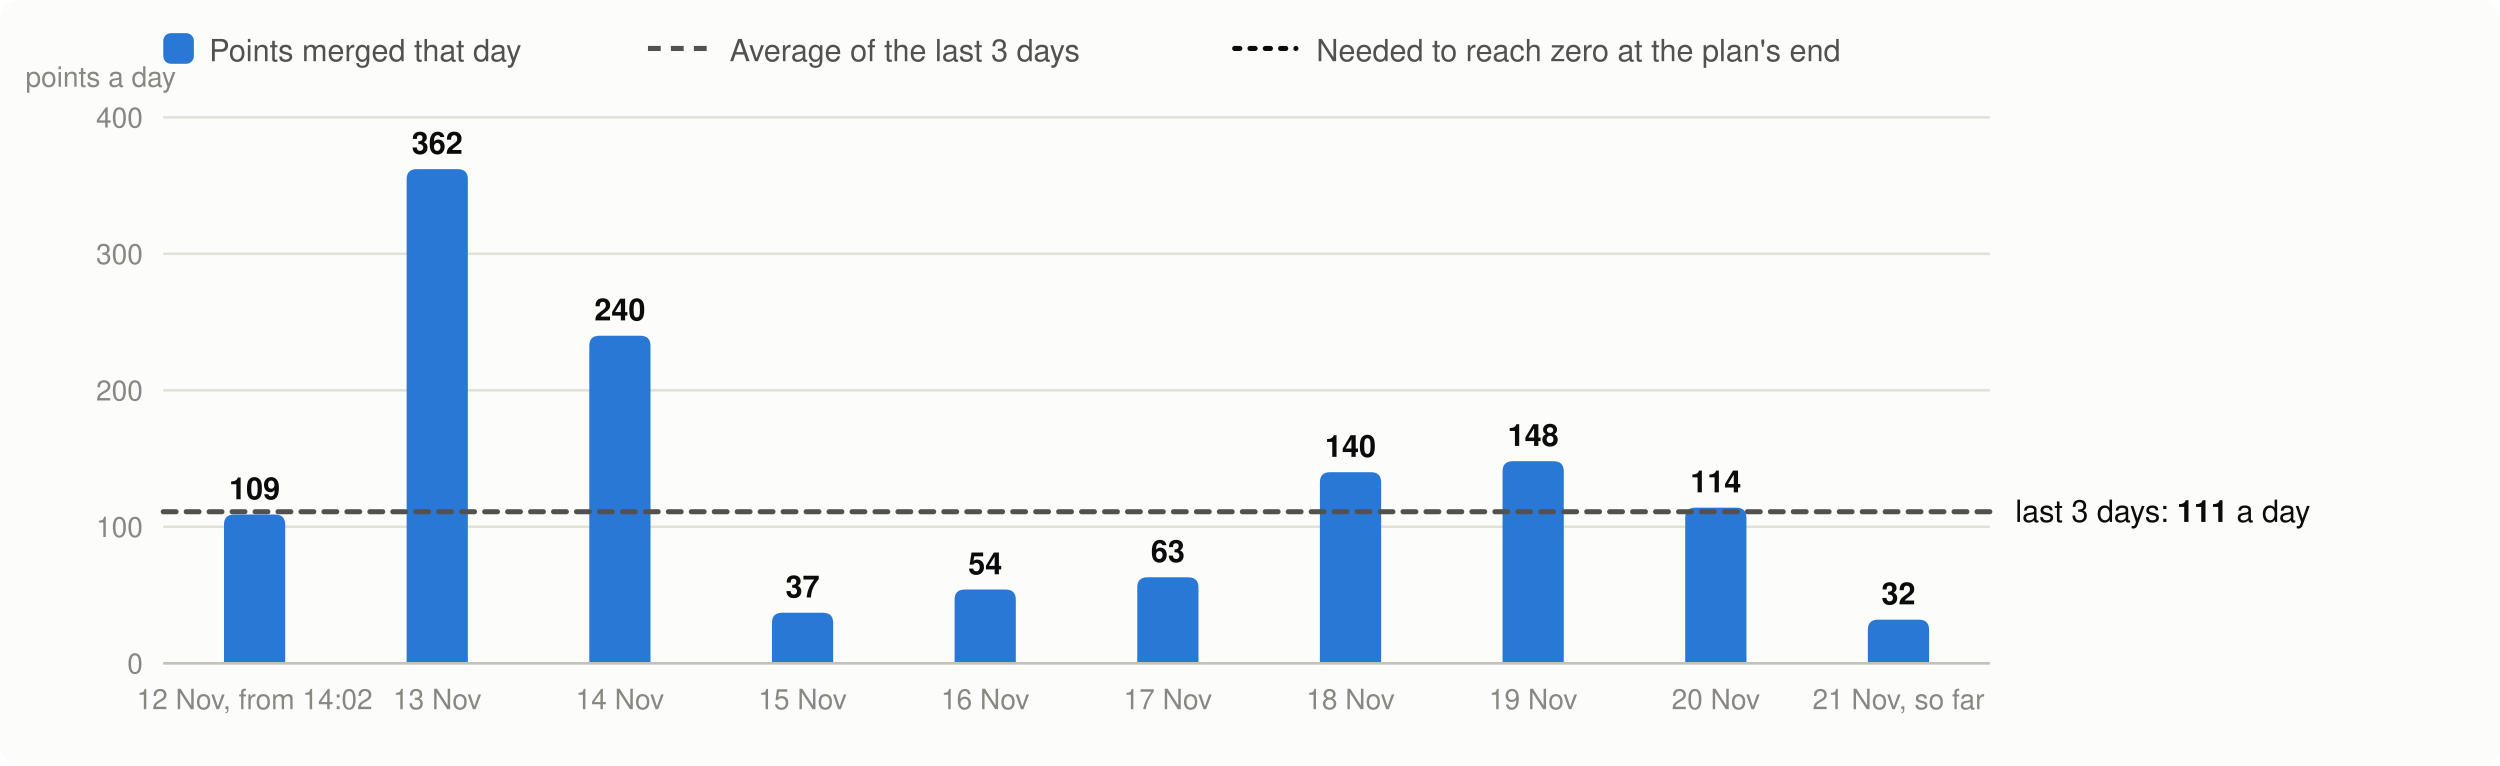
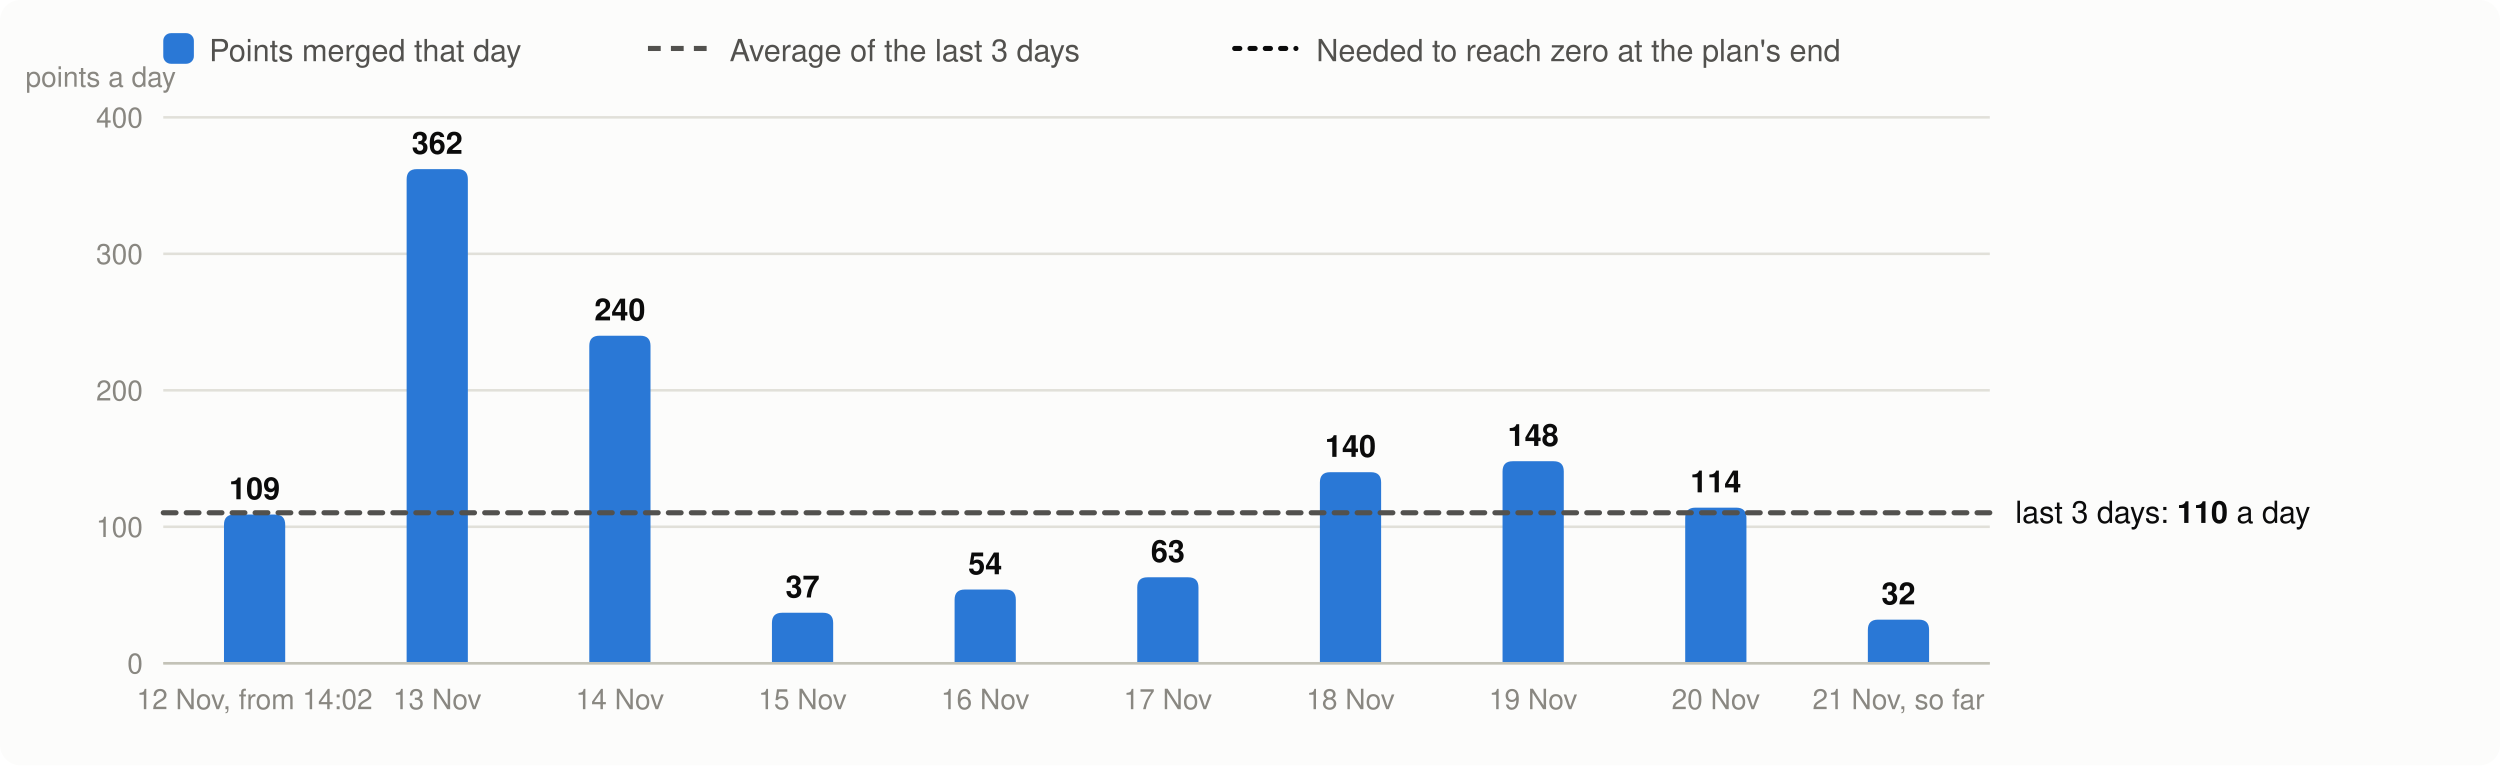
<svg xmlns="http://www.w3.org/2000/svg" viewBox="0 0 980 300" width="980" height="300" font-family="system-ui,-apple-system,Segoe UI,Helvetica,Arial,sans-serif" font-size="13" role="img" aria-label="Velocity: story points merged per day, the 3-day average and the velocity needed">
  <rect width="980" height="300" rx="8" fill="#fcfcfb" />
  <rect x="64" y="13" width="12" height="12" rx="3" fill="#2a78d6" />
  <text x="82" y="24" fill="#52514e" font-size="12">Points merged that day</text>
  <line x1="254" x2="278" y1="19" y2="19" stroke="#52514e" stroke-width="2" stroke-dasharray="5 4" />
  <text x="286" y="24" fill="#52514e" font-size="12">Average of the last 3 days</text>
  <line x1="484" x2="508" y1="19" y2="19" stroke="#0b0b0b" stroke-width="2" stroke-dasharray="2 4" stroke-linecap="round" />
  <text x="516" y="24" fill="#52514e" font-size="12">Needed to reach zero at the plan's end</text>
  <line x1="64" x2="780" y1="260.0" y2="260.0" stroke="#e1e0d9" />
  <text x="56" y="264.0" text-anchor="end" fill="#898781" font-size="11">0</text>
  <line x1="64" x2="780" y1="206.5" y2="206.5" stroke="#e1e0d9" />
  <text x="56" y="210.5" text-anchor="end" fill="#898781" font-size="11">100</text>
  <line x1="64" x2="780" y1="153.0" y2="153.0" stroke="#e1e0d9" />
  <text x="56" y="157.0" text-anchor="end" fill="#898781" font-size="11">200</text>
  <line x1="64" x2="780" y1="99.5" y2="99.5" stroke="#e1e0d9" />
  <text x="56" y="103.5" text-anchor="end" fill="#898781" font-size="11">300</text>
  <line x1="64" x2="780" y1="46.0" y2="46.0" stroke="#e1e0d9" />
  <text x="56" y="50.0" text-anchor="end" fill="#898781" font-size="11">400</text>
  <text x="10" y="34" fill="#898781" font-size="11">points a day</text>
  <path d="M87.8,260.0V205.7Q87.8,201.7 91.8,201.7H107.8Q111.8,201.7 111.8,205.7V260.0Z" fill="#2a78d6" />
  <text x="99.8" y="195.7" text-anchor="middle" fill="#0b0b0b" font-size="12" font-weight="600">109</text>
  <text x="99.8" y="278" text-anchor="middle" fill="#898781" font-size="11">12 Nov, from 14:02</text>
  <path d="M159.4,260.0V70.3Q159.4,66.3 163.4,66.3H179.4Q183.4,66.3 183.4,70.3V260.0Z" fill="#2a78d6" />
  <text x="171.4" y="60.3" text-anchor="middle" fill="#0b0b0b" font-size="12" font-weight="600">362</text>
  <text x="171.4" y="278" text-anchor="middle" fill="#898781" font-size="11">13 Nov</text>
  <path d="M231.0,260.0V135.6Q231.0,131.6 235.0,131.6H251.0Q255.0,131.6 255.0,135.6V260.0Z" fill="#2a78d6" />
  <text x="243.0" y="125.6" text-anchor="middle" fill="#0b0b0b" font-size="12" font-weight="600">240</text>
  <text x="243.0" y="278" text-anchor="middle" fill="#898781" font-size="11">14 Nov</text>
  <path d="M302.6,260.0V244.2Q302.6,240.2 306.6,240.2H322.6Q326.6,240.2 326.6,244.2V260.0Z" fill="#2a78d6" />
  <text x="314.6" y="234.2" text-anchor="middle" fill="#0b0b0b" font-size="12" font-weight="600">37</text>
  <text x="314.6" y="278" text-anchor="middle" fill="#898781" font-size="11">15 Nov</text>
  <path d="M374.2,260.0V235.1Q374.2,231.1 378.2,231.1H394.2Q398.2,231.1 398.2,235.1V260.0Z" fill="#2a78d6" />
  <text x="386.2" y="225.1" text-anchor="middle" fill="#0b0b0b" font-size="12" font-weight="600">54</text>
  <text x="386.2" y="278" text-anchor="middle" fill="#898781" font-size="11">16 Nov</text>
  <path d="M445.8,260.0V230.3Q445.8,226.3 449.8,226.3H465.8Q469.8,226.3 469.8,230.3V260.0Z" fill="#2a78d6" />
  <text x="457.8" y="220.3" text-anchor="middle" fill="#0b0b0b" font-size="12" font-weight="600">63</text>
  <text x="457.8" y="278" text-anchor="middle" fill="#898781" font-size="11">17 Nov</text>
  <path d="M517.4,260.0V189.1Q517.4,185.1 521.4,185.1H537.4Q541.4,185.1 541.4,189.1V260.0Z" fill="#2a78d6" />
  <text x="529.4" y="179.1" text-anchor="middle" fill="#0b0b0b" font-size="12" font-weight="600">140</text>
  <text x="529.4" y="278" text-anchor="middle" fill="#898781" font-size="11">18 Nov</text>
  <path d="M589.0,260.0V184.8Q589.0,180.8 593.0,180.8H609.0Q613.0,180.8 613.0,184.8V260.0Z" fill="#2a78d6" />
  <text x="601.0" y="174.8" text-anchor="middle" fill="#0b0b0b" font-size="12" font-weight="600">148</text>
  <text x="601.0" y="278" text-anchor="middle" fill="#898781" font-size="11">19 Nov</text>
  <path d="M660.6,260.0V203.0Q660.6,199.0 664.6,199.0H680.6Q684.6,199.0 684.6,203.0V260.0Z" fill="#2a78d6" />
  <text x="672.6" y="193.0" text-anchor="middle" fill="#0b0b0b" font-size="12" font-weight="600">114</text>
  <text x="672.6" y="278" text-anchor="middle" fill="#898781" font-size="11">20 Nov</text>
  <path d="M732.2,260.0V246.9Q732.2,242.9 736.2,242.9H752.2Q756.2,242.9 756.2,246.9V260.0Z" fill="#2a78d6" />
  <text x="744.2" y="236.9" text-anchor="middle" fill="#0b0b0b" font-size="12" font-weight="600">32</text>
  <text x="744.2" y="278" text-anchor="middle" fill="#898781" font-size="11">21 Nov, so far</text>
  <line x1="64" x2="780" y1="260.0" y2="260.0" stroke="#c3c2b7" />
-   <line x1="64" x2="780" y1="200.6" y2="200.6" stroke="#52514e" stroke-width="2" stroke-dasharray="5 4" stroke-linecap="round" />
-   <text x="790" y="204.6" fill="#0b0b0b" font-size="12">last 3 days: <tspan font-weight="600">111</tspan> a day</text>
+   <line x1="64" x2="780" y1="201.0" y2="201.0" stroke="#52514e" stroke-width="2" stroke-dasharray="5 4" stroke-linecap="round" />
+   <text x="790" y="205.0" fill="#0b0b0b" font-size="12">last 3 days: <tspan font-weight="600">110</tspan> a day</text>
</svg>
